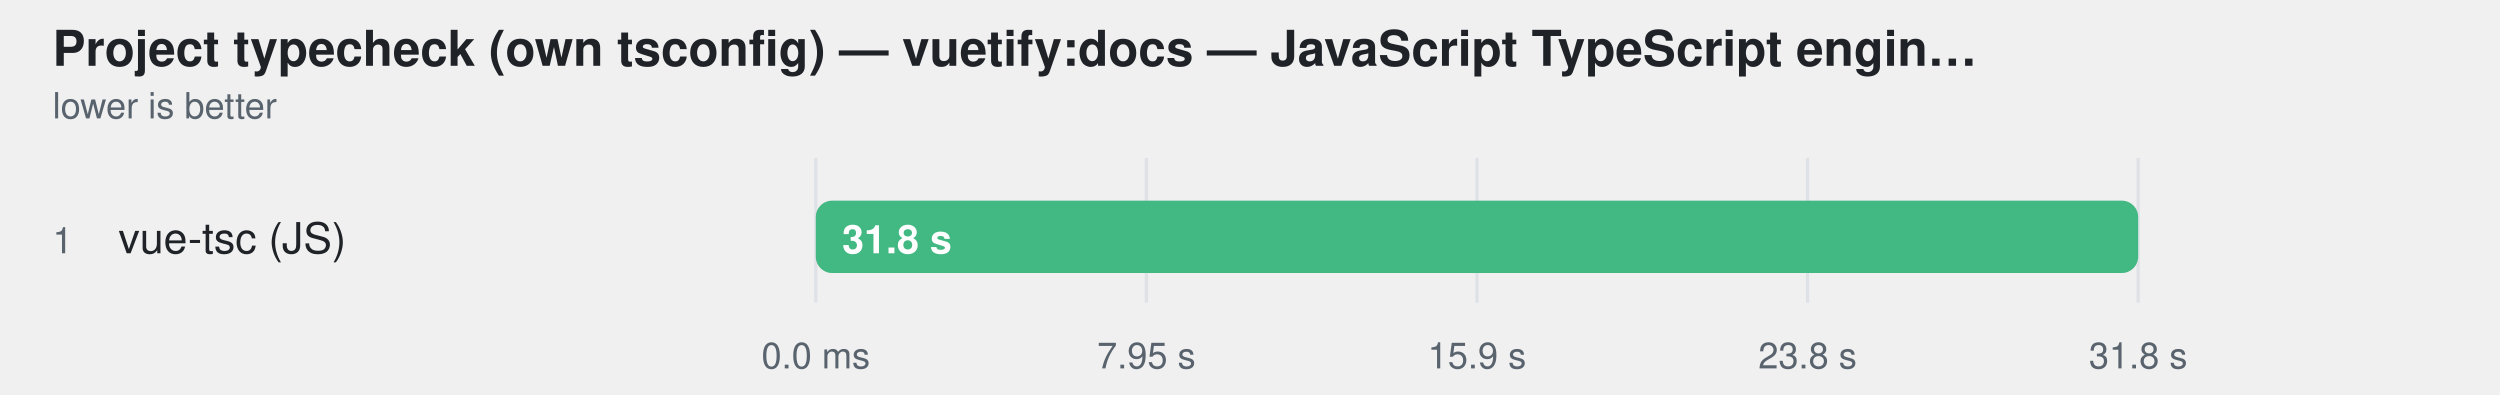
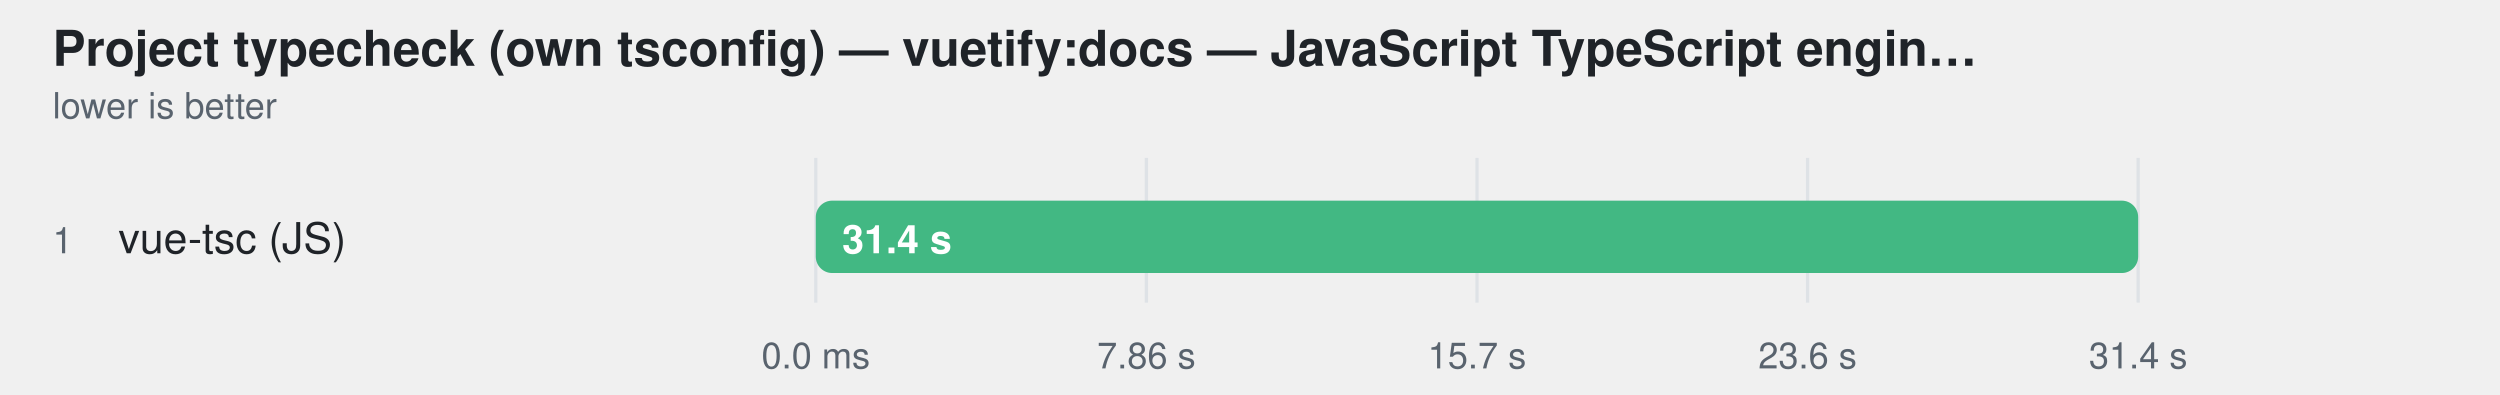
<svg xmlns="http://www.w3.org/2000/svg" width="760" height="120" viewBox="0 0 760 120" role="img" aria-label="Project typecheck (own tsconfig) — vuetify:docs — JavaScript TypeScript engine — ranked alone">
  <style>
    text { font-family: -apple-system, BlinkMacSystemFont, "Segoe UI", Helvetica, Arial, sans-serif; }
  </style>
  <text fill="#1f2328" x="16" y="20" font-size="15" font-weight="600">Project typecheck (own tsconfig) — vuetify:docs — JavaScript TypeScript engin…</text>
  <text fill="#59636e" x="16" y="36" font-size="11">lower is better</text>
  <line x1="248" y1="48" x2="248" y2="92" stroke="#d0d7de" stroke-opacity="0.55" />
  <text fill="#59636e" x="248" y="112" text-anchor="middle" font-size="11">0.0 ms</text>
  <line x1="348.5" y1="48" x2="348.5" y2="92" stroke="#d0d7de" stroke-opacity="0.55" />
-   <text fill="#59636e" x="348.5" y="112" text-anchor="middle" font-size="11">7.95 s</text>
+   <text fill="#59636e" x="348.5" y="112" text-anchor="middle" font-size="11">7.86 s</text>
  <line x1="449" y1="48" x2="449" y2="92" stroke="#d0d7de" stroke-opacity="0.55" />
-   <text fill="#59636e" x="449" y="112" text-anchor="middle" font-size="11">15.9 s</text>
+   <text fill="#59636e" x="449" y="112" text-anchor="middle" font-size="11">15.7 s</text>
  <line x1="549.5" y1="48" x2="549.5" y2="92" stroke="#d0d7de" stroke-opacity="0.55" />
-   <text fill="#59636e" x="549.5" y="112" text-anchor="middle" font-size="11">23.8 s</text>
+   <text fill="#59636e" x="549.5" y="112" text-anchor="middle" font-size="11">23.6 s</text>
  <line x1="650" y1="48" x2="650" y2="92" stroke="#d0d7de" stroke-opacity="0.55" />
-   <text fill="#59636e" x="650" y="112" text-anchor="middle" font-size="11">31.8 s</text>
+   <text fill="#59636e" x="650" y="112" text-anchor="middle" font-size="11">31.4 s</text>
  <text fill="#59636e" x="16" y="77" font-size="11">1</text>
  <text fill="#1f2328" x="36" y="77" font-size="13">vue-tsc (JS)</text>
  <rect x="248" y="61" width="402" height="22" rx="5" fill="#afb8c133" />
  <rect x="248" y="61" width="402.0" height="22" rx="5" fill="#42b883" />
-   <text fill="#ffffff" x="256" y="77" font-size="12" font-weight="600">31.8 s</text>
+   <text fill="#ffffff" x="256" y="77" font-size="12" font-weight="600">31.4 s</text>
</svg>
